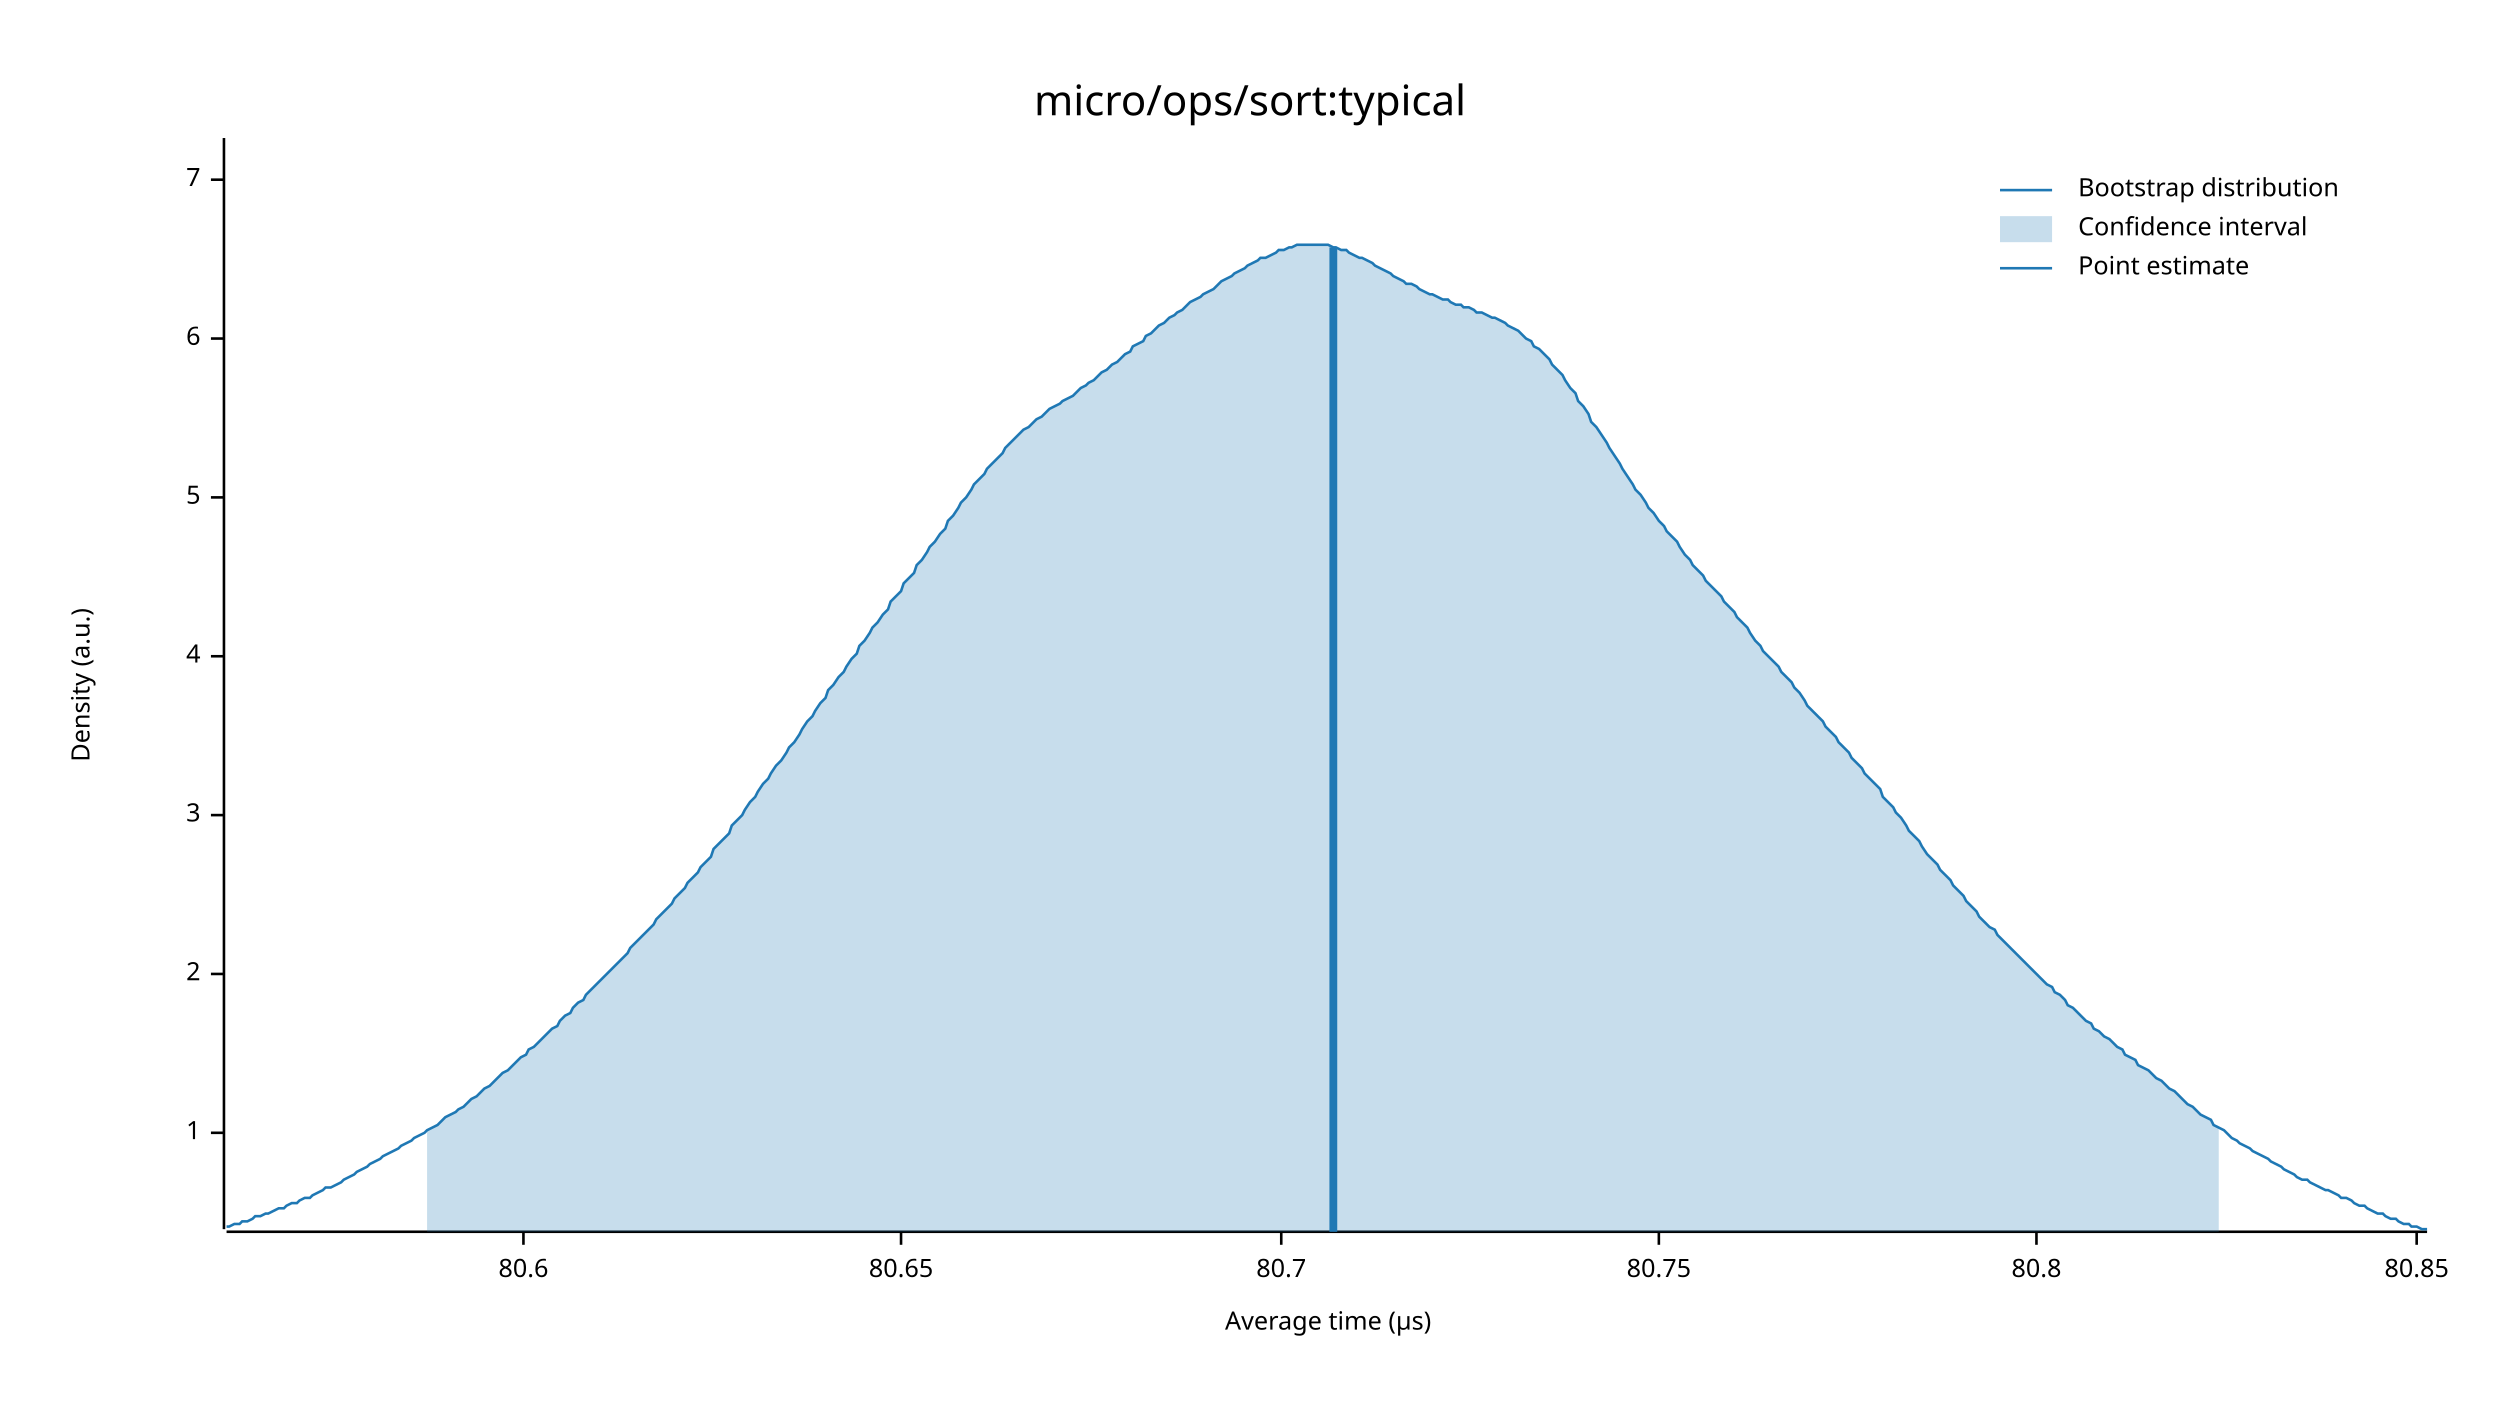
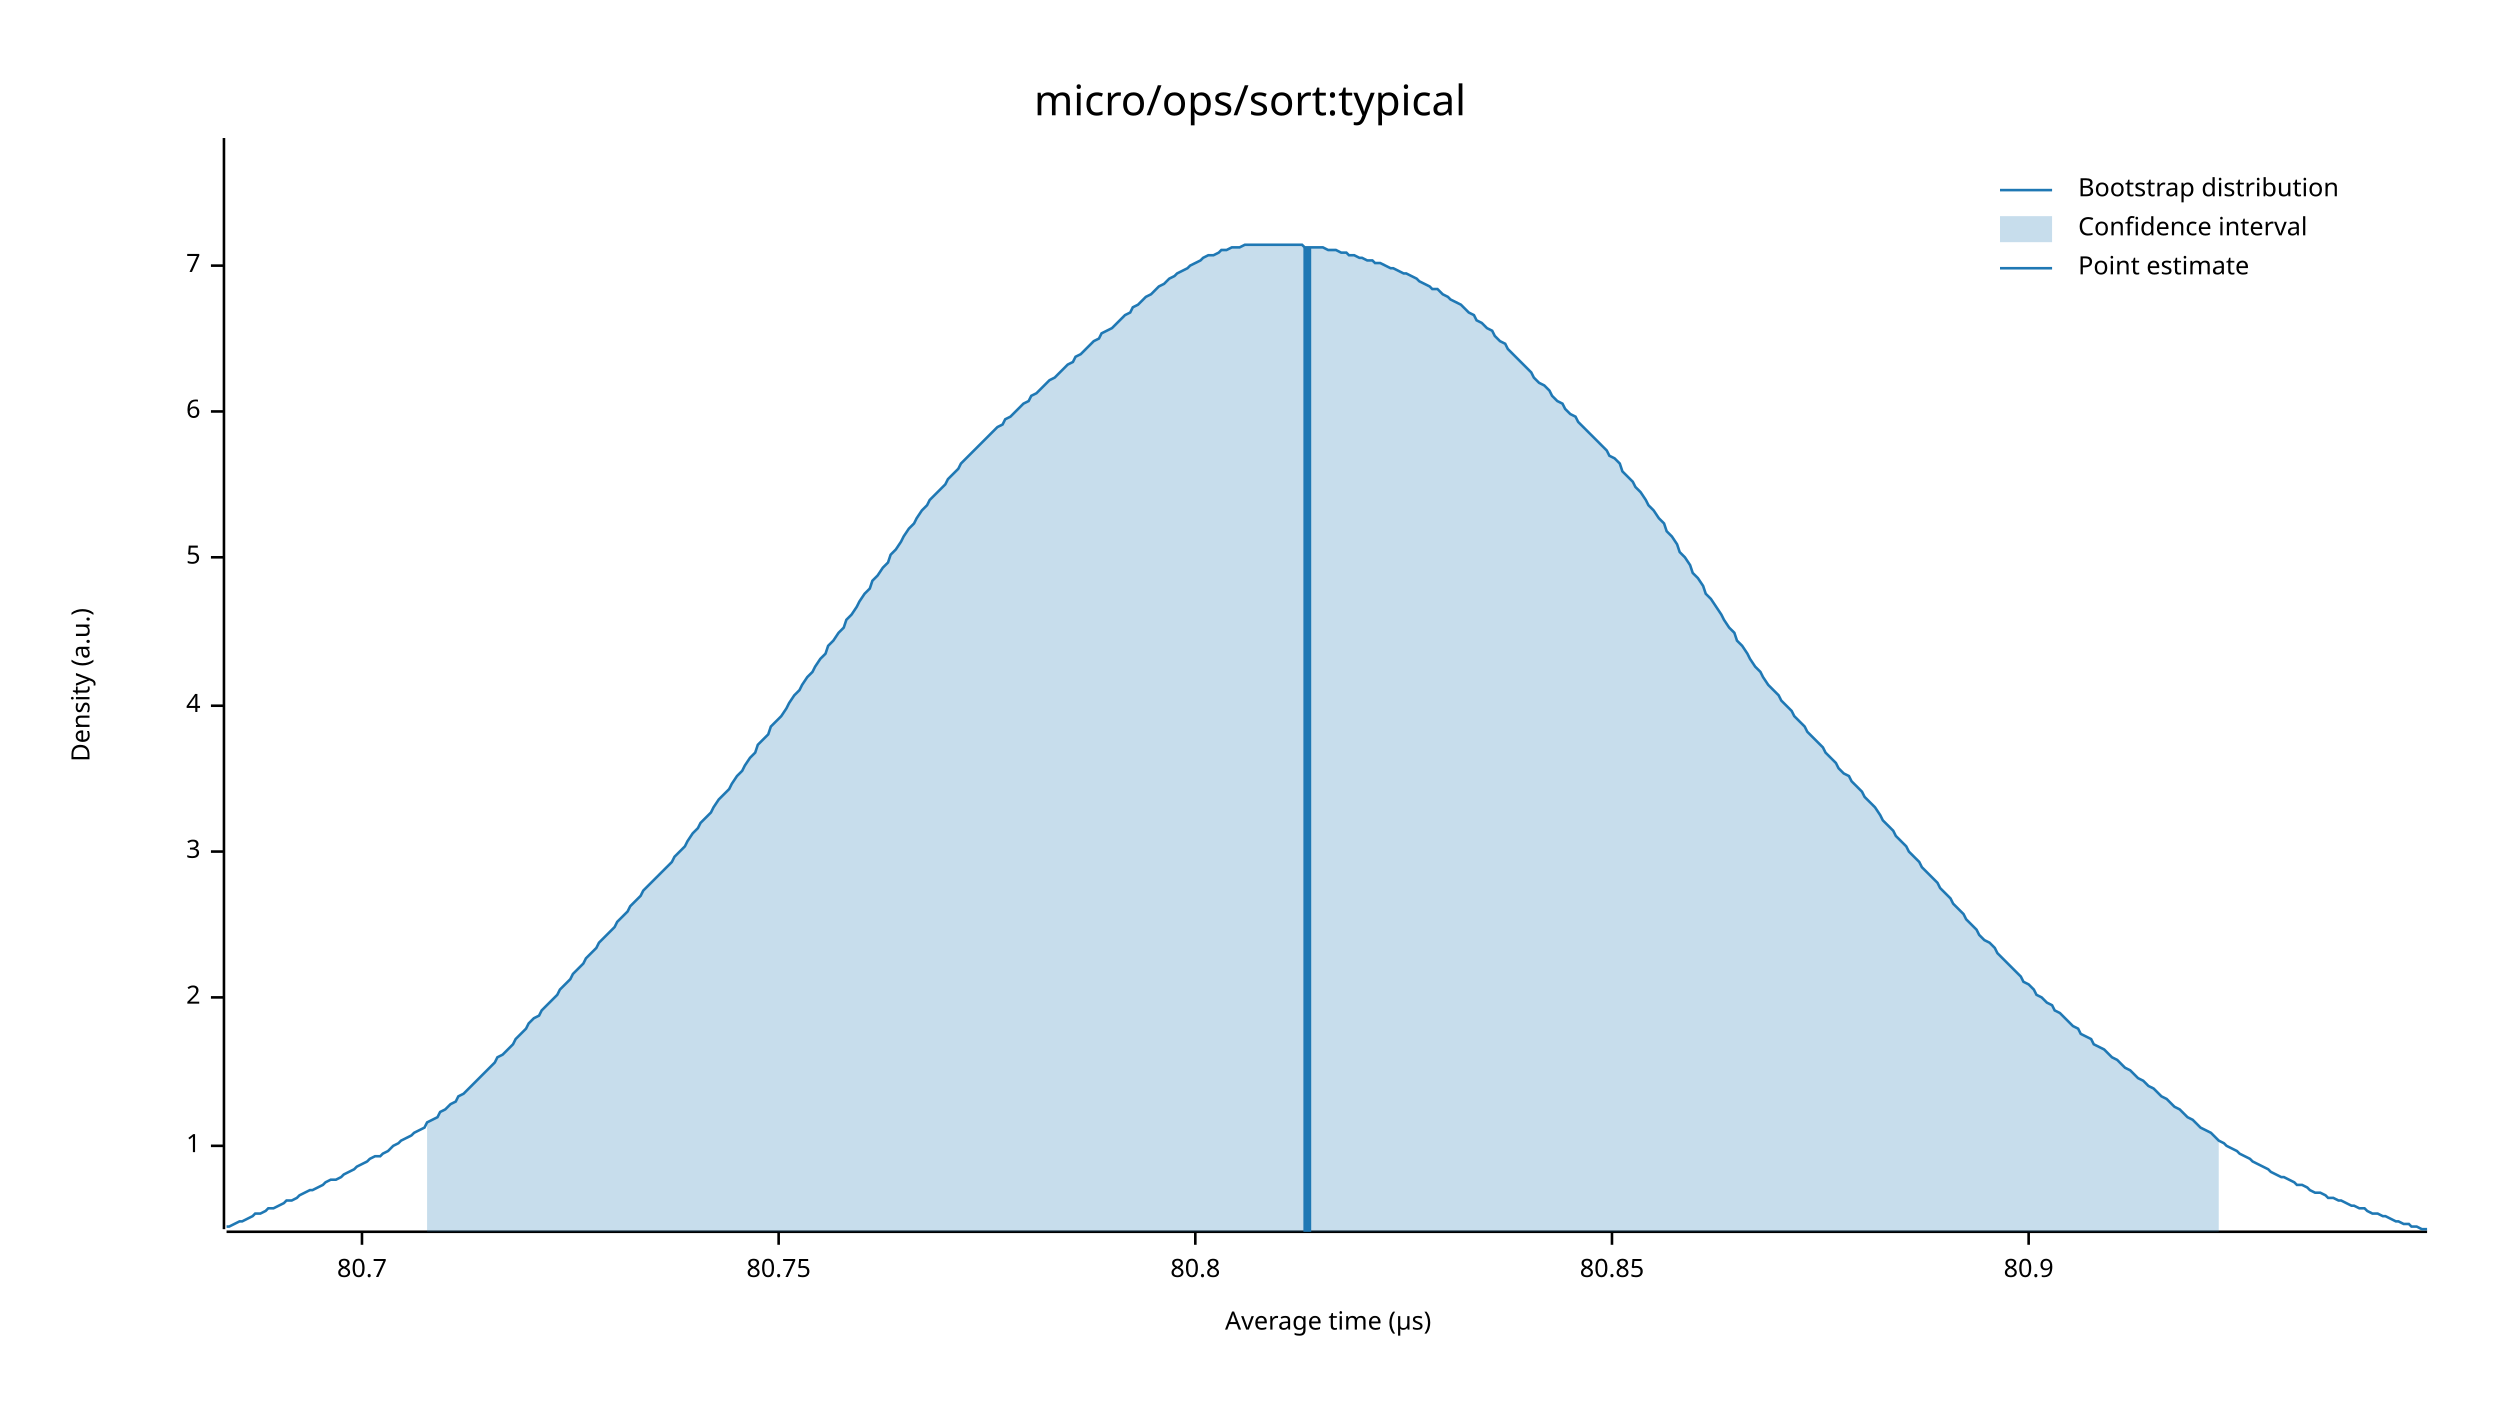
<svg xmlns="http://www.w3.org/2000/svg" width="960" height="540" viewBox="0 0 960 540">
  <text x="480" y="32" dy="0.76em" text-anchor="middle" font-family="sans-serif" font-size="16.129" opacity="1" fill="#000000">
micro/ops/sort:typical
</text>
  <text x="27" y="263" dy="0.76em" text-anchor="middle" font-family="sans-serif" font-size="9.677" opacity="1" fill="#000000" transform="rotate(270, 27, 263)">
Density (a.u.)
</text>
  <text x="510" y="513" dy="-0.5ex" text-anchor="middle" font-family="sans-serif" font-size="9.677" opacity="1" fill="#000000">
Average time (µs)
</text>
  <polyline fill="none" opacity="1" stroke="#000000" stroke-width="1" points="86,53 86,472 " />
-   <text x="77" y="435" dy="0.5ex" text-anchor="end" font-family="sans-serif" font-size="9.677" opacity="1" fill="#000000">
+   <text x="77" y="440" dy="0.5ex" text-anchor="end" font-family="sans-serif" font-size="9.677" opacity="1" fill="#000000">
1
</text>
-   <polyline fill="none" opacity="1" stroke="#000000" stroke-width="1" points="81,435 86,435 " />
-   <text x="77" y="374" dy="0.5ex" text-anchor="end" font-family="sans-serif" font-size="9.677" opacity="1" fill="#000000">
+   <polyline fill="none" opacity="1" stroke="#000000" stroke-width="1" points="81,440 86,440 " />
+   <text x="77" y="383" dy="0.5ex" text-anchor="end" font-family="sans-serif" font-size="9.677" opacity="1" fill="#000000">
2
</text>
-   <polyline fill="none" opacity="1" stroke="#000000" stroke-width="1" points="81,374 86,374 " />
-   <text x="77" y="313" dy="0.5ex" text-anchor="end" font-family="sans-serif" font-size="9.677" opacity="1" fill="#000000">
+   <polyline fill="none" opacity="1" stroke="#000000" stroke-width="1" points="81,383 86,383 " />
+   <text x="77" y="327" dy="0.5ex" text-anchor="end" font-family="sans-serif" font-size="9.677" opacity="1" fill="#000000">
3
</text>
-   <polyline fill="none" opacity="1" stroke="#000000" stroke-width="1" points="81,313 86,313 " />
-   <text x="77" y="252" dy="0.5ex" text-anchor="end" font-family="sans-serif" font-size="9.677" opacity="1" fill="#000000">
+   <polyline fill="none" opacity="1" stroke="#000000" stroke-width="1" points="81,327 86,327 " />
+   <text x="77" y="271" dy="0.5ex" text-anchor="end" font-family="sans-serif" font-size="9.677" opacity="1" fill="#000000">
4
</text>
-   <polyline fill="none" opacity="1" stroke="#000000" stroke-width="1" points="81,252 86,252 " />
-   <text x="77" y="191" dy="0.5ex" text-anchor="end" font-family="sans-serif" font-size="9.677" opacity="1" fill="#000000">
+   <polyline fill="none" opacity="1" stroke="#000000" stroke-width="1" points="81,271 86,271 " />
+   <text x="77" y="214" dy="0.5ex" text-anchor="end" font-family="sans-serif" font-size="9.677" opacity="1" fill="#000000">
5
</text>
-   <polyline fill="none" opacity="1" stroke="#000000" stroke-width="1" points="81,191 86,191 " />
-   <text x="77" y="130" dy="0.5ex" text-anchor="end" font-family="sans-serif" font-size="9.677" opacity="1" fill="#000000">
+   <polyline fill="none" opacity="1" stroke="#000000" stroke-width="1" points="81,214 86,214 " />
+   <text x="77" y="158" dy="0.5ex" text-anchor="end" font-family="sans-serif" font-size="9.677" opacity="1" fill="#000000">
6
</text>
-   <polyline fill="none" opacity="1" stroke="#000000" stroke-width="1" points="81,130 86,130 " />
-   <text x="77" y="69" dy="0.5ex" text-anchor="end" font-family="sans-serif" font-size="9.677" opacity="1" fill="#000000">
+   <polyline fill="none" opacity="1" stroke="#000000" stroke-width="1" points="81,158 86,158 " />
+   <text x="77" y="102" dy="0.5ex" text-anchor="end" font-family="sans-serif" font-size="9.677" opacity="1" fill="#000000">
7
</text>
-   <polyline fill="none" opacity="1" stroke="#000000" stroke-width="1" points="81,69 86,69 " />
+   <polyline fill="none" opacity="1" stroke="#000000" stroke-width="1" points="81,102 86,102 " />
  <polyline fill="none" opacity="1" stroke="#000000" stroke-width="1" points="87,473 932,473 " />
-   <text x="201" y="483" dy="0.76em" text-anchor="middle" font-family="sans-serif" font-size="9.677" opacity="1" fill="#000000">
- 80.6
- </text>
-   <polyline fill="none" opacity="1" stroke="#000000" stroke-width="1" points="201,473 201,478 " />
-   <text x="346" y="483" dy="0.76em" text-anchor="middle" font-family="sans-serif" font-size="9.677" opacity="1" fill="#000000">
- 80.65
- </text>
-   <polyline fill="none" opacity="1" stroke="#000000" stroke-width="1" points="346,473 346,478 " />
-   <text x="492" y="483" dy="0.76em" text-anchor="middle" font-family="sans-serif" font-size="9.677" opacity="1" fill="#000000">
+   <text x="139" y="483" dy="0.76em" text-anchor="middle" font-family="sans-serif" font-size="9.677" opacity="1" fill="#000000">
80.7
</text>
-   <polyline fill="none" opacity="1" stroke="#000000" stroke-width="1" points="492,473 492,478 " />
-   <text x="637" y="483" dy="0.76em" text-anchor="middle" font-family="sans-serif" font-size="9.677" opacity="1" fill="#000000">
+   <polyline fill="none" opacity="1" stroke="#000000" stroke-width="1" points="139,473 139,478 " />
+   <text x="299" y="483" dy="0.76em" text-anchor="middle" font-family="sans-serif" font-size="9.677" opacity="1" fill="#000000">
80.75
</text>
-   <polyline fill="none" opacity="1" stroke="#000000" stroke-width="1" points="637,473 637,478 " />
-   <text x="782" y="483" dy="0.76em" text-anchor="middle" font-family="sans-serif" font-size="9.677" opacity="1" fill="#000000">
+   <polyline fill="none" opacity="1" stroke="#000000" stroke-width="1" points="299,473 299,478 " />
+   <text x="459" y="483" dy="0.76em" text-anchor="middle" font-family="sans-serif" font-size="9.677" opacity="1" fill="#000000">
80.8
</text>
-   <polyline fill="none" opacity="1" stroke="#000000" stroke-width="1" points="782,473 782,478 " />
-   <text x="928" y="483" dy="0.76em" text-anchor="middle" font-family="sans-serif" font-size="9.677" opacity="1" fill="#000000">
+   <polyline fill="none" opacity="1" stroke="#000000" stroke-width="1" points="459,473 459,478 " />
+   <text x="619" y="483" dy="0.76em" text-anchor="middle" font-family="sans-serif" font-size="9.677" opacity="1" fill="#000000">
80.85
</text>
-   <polyline fill="none" opacity="1" stroke="#000000" stroke-width="1" points="928,473 928,478 " />
-   <polyline fill="none" opacity="1" stroke="#1F78B4" stroke-width="1" points="87,471 88,471 90,470 92,470 93,469 95,469 97,468 98,467 100,467 102,466 103,466 105,465 107,464 109,464 110,463 112,462 114,462 115,461 117,460 119,460 120,459 122,458 124,457 125,456 127,456 129,455 131,454 132,453 134,452 136,451 137,450 139,449 141,448 142,447 144,446 146,445 147,444 149,443 151,442 153,441 154,440 156,439 158,438 159,437 161,436 163,435 164,434 166,433 168,432 169,431 171,429 173,428 175,427 176,426 178,425 180,423 181,422 183,421 185,419 186,418 188,417 190,415 191,414 193,412 195,411 197,409 198,408 200,406 202,405 203,403 205,402 207,400 208,399 210,397 212,395 214,394 215,392 217,390 219,389 220,387 222,385 224,384 225,382 227,380 229,378 230,377 232,375 234,373 236,371 237,370 239,368 241,366 242,364 244,362 246,360 247,359 249,357 251,355 252,353 254,351 256,349 258,347 259,345 261,343 263,341 264,339 266,337 268,335 269,333 271,331 273,329 274,326 276,324 278,322 280,320 281,317 283,315 285,313 286,311 288,308 290,306 291,304 293,301 295,299 296,297 298,294 300,292 302,289 303,287 305,285 307,282 308,280 310,277 312,275 313,273 315,270 317,268 318,265 320,263 322,260 324,258 325,256 327,253 329,251 330,248 332,246 334,243 335,241 337,239 339,236 341,234 342,231 344,229 346,227 347,224 349,222 351,220 352,217 354,215 356,212 357,210 359,208 361,205 363,203 364,200 366,198 368,195 369,193 371,191 373,188 374,186 376,184 378,182 379,180 381,178 383,176 385,174 386,172 388,170 390,168 391,167 393,165 395,164 396,163 398,161 400,160 401,159 403,157 405,156 407,155 408,154 410,153 412,152 413,151 415,149 417,148 418,147 420,146 422,144 423,143 425,142 427,140 429,139 430,138 432,136 434,135 435,133 437,132 439,131 440,129 442,128 444,126 445,125 447,124 449,122 451,121 452,120 454,119 456,117 457,116 459,115 461,114 462,113 464,112 466,111 468,109 469,108 471,107 473,106 474,105 476,104 478,103 479,102 481,101 483,100 484,99 486,99 488,98 490,97 491,96 493,96 495,95 496,95 498,94 500,94 501,94 503,94 505,94 506,94 508,94 510,94 512,95 513,95 515,96 517,96 518,97 520,98 522,99 523,99 525,100 527,101 528,102 530,103 532,104 534,105 535,106 537,107 539,108 540,109 542,109 544,110 545,111 547,112 549,113 550,113 552,114 554,115 556,115 557,116 559,117 561,117 562,118 564,118 566,119 567,120 569,120 571,121 573,122 574,122 576,123 578,124 579,125 581,126 583,127 584,128 586,130 588,131 589,133 591,134 593,136 595,138 596,140 598,142 600,144 601,146 603,149 605,151 606,154 608,156 610,159 611,162 613,164 615,167 617,170 618,172 620,175 622,178 623,180 625,183 627,186 628,188 630,190 632,193 633,195 635,197 637,200 639,202 640,204 642,206 644,208 645,210 647,213 649,215 650,217 652,219 654,221 655,223 657,225 659,227 661,229 662,231 664,233 666,235 667,237 669,239 671,241 672,243 674,246 676,248 677,250 679,252 681,254 683,256 684,258 686,260 688,262 689,264 691,266 693,269 694,271 696,273 698,275 700,277 701,279 703,281 705,283 706,285 708,287 710,289 711,291 713,293 715,295 716,297 718,299 720,301 722,303 723,306 725,308 727,310 728,312 730,314 732,317 733,319 735,321 737,323 738,325 740,328 742,330 744,332 745,334 747,336 749,338 750,340 752,342 754,344 755,346 757,348 759,350 760,352 762,354 764,356 766,357 767,359 769,361 771,363 772,364 774,366 776,368 777,369 779,371 781,373 782,374 784,376 786,378 788,379 789,381 791,382 793,384 794,386 796,387 798,389 799,390 801,392 803,393 804,395 806,396 808,398 810,399 811,400 813,402 815,403 816,405 818,406 820,407 821,409 823,410 825,411 827,413 828,414 830,415 832,417 833,418 835,419 837,421 838,422 840,424 842,425 843,426 845,428 847,429 849,430 850,432 852,433 854,434 855,435 857,437 859,438 860,439 862,440 864,441 865,442 867,443 869,444 871,445 872,446 874,447 876,448 877,449 879,450 881,451 882,452 884,453 886,453 887,454 889,455 891,456 893,457 894,457 896,458 898,459 899,460 901,460 903,461 904,462 906,463 908,463 909,464 911,465 913,466 915,466 916,467 918,468 920,468 921,469 923,470 925,470 926,471 928,471 930,472 932,472 " />
-   <polygon opacity="0.25" fill="#1F78B4" points="164,434 166,433 168,432 169,431 171,429 173,428 175,427 176,426 178,425 180,423 181,422 183,421 185,419 186,418 188,417 190,415 191,414 193,412 195,411 197,409 198,408 200,406 202,405 203,403 205,402 207,400 208,399 210,397 212,395 214,394 215,392 217,390 219,389 220,387 222,385 224,384 225,382 227,380 229,378 230,377 232,375 234,373 236,371 237,370 239,368 241,366 242,364 244,362 246,360 247,359 249,357 251,355 252,353 254,351 256,349 258,347 259,345 261,343 263,341 264,339 266,337 268,335 269,333 271,331 273,329 274,326 276,324 278,322 280,320 281,317 283,315 285,313 286,311 288,308 290,306 291,304 293,301 295,299 296,297 298,294 300,292 302,289 303,287 305,285 307,282 308,280 310,277 312,275 313,273 315,270 317,268 318,265 320,263 322,260 324,258 325,256 327,253 329,251 330,248 332,246 334,243 335,241 337,239 339,236 341,234 342,231 344,229 346,227 347,224 349,222 351,220 352,217 354,215 356,212 357,210 359,208 361,205 363,203 364,200 366,198 368,195 369,193 371,191 373,188 374,186 376,184 378,182 379,180 381,178 383,176 385,174 386,172 388,170 390,168 391,167 393,165 395,164 396,163 398,161 400,160 401,159 403,157 405,156 407,155 408,154 410,153 412,152 413,151 415,149 417,148 418,147 420,146 422,144 423,143 425,142 427,140 429,139 430,138 432,136 434,135 435,133 437,132 439,131 440,129 442,128 444,126 445,125 447,124 449,122 451,121 452,120 454,119 456,117 457,116 459,115 461,114 462,113 464,112 466,111 468,109 469,108 471,107 473,106 474,105 476,104 478,103 479,102 481,101 483,100 484,99 486,99 488,98 490,97 491,96 493,96 495,95 496,95 498,94 500,94 501,94 503,94 505,94 506,94 508,94 510,94 512,95 513,95 515,96 517,96 518,97 520,98 522,99 523,99 525,100 527,101 528,102 530,103 532,104 534,105 535,106 537,107 539,108 540,109 542,109 544,110 545,111 547,112 549,113 550,113 552,114 554,115 556,115 557,116 559,117 561,117 562,118 564,118 566,119 567,120 569,120 571,121 573,122 574,122 576,123 578,124 579,125 581,126 583,127 584,128 586,130 588,131 589,133 591,134 593,136 595,138 596,140 598,142 600,144 601,146 603,149 605,151 606,154 608,156 610,159 611,162 613,164 615,167 617,170 618,172 620,175 622,178 623,180 625,183 627,186 628,188 630,190 632,193 633,195 635,197 637,200 639,202 640,204 642,206 644,208 645,210 647,213 649,215 650,217 652,219 654,221 655,223 657,225 659,227 661,229 662,231 664,233 666,235 667,237 669,239 671,241 672,243 674,246 676,248 677,250 679,252 681,254 683,256 684,258 686,260 688,262 689,264 691,266 693,269 694,271 696,273 698,275 700,277 701,279 703,281 705,283 706,285 708,287 710,289 711,291 713,293 715,295 716,297 718,299 720,301 722,303 723,306 725,308 727,310 728,312 730,314 732,317 733,319 735,321 737,323 738,325 740,328 742,330 744,332 745,334 747,336 749,338 750,340 752,342 754,344 755,346 757,348 759,350 760,352 762,354 764,356 766,357 767,359 769,361 771,363 772,364 774,366 776,368 777,369 779,371 781,373 782,374 784,376 786,378 788,379 789,381 791,382 793,384 794,386 796,387 798,389 799,390 801,392 803,393 804,395 806,396 808,398 810,399 811,400 813,402 815,403 816,405 818,406 820,407 821,409 823,410 825,411 827,413 828,414 830,415 832,417 833,418 835,419 837,421 838,422 840,424 842,425 843,426 845,428 847,429 849,430 850,432 852,433 852,473 164,473 " />
-   <polyline fill="none" opacity="1" stroke="#1F78B4" stroke-width="3" points="512,473 512,95 " />
+   <polyline fill="none" opacity="1" stroke="#000000" stroke-width="1" points="619,473 619,478 " />
+   <text x="779" y="483" dy="0.76em" text-anchor="middle" font-family="sans-serif" font-size="9.677" opacity="1" fill="#000000">
+ 80.9
+ </text>
+   <polyline fill="none" opacity="1" stroke="#000000" stroke-width="1" points="779,473 779,478 " />
+   <polyline fill="none" opacity="1" stroke="#1F78B4" stroke-width="1" points="87,471 88,471 90,470 92,469 93,469 95,468 97,467 98,466 100,466 102,465 103,464 105,464 107,463 109,462 110,461 112,461 114,460 115,459 117,458 119,457 120,457 122,456 124,455 125,454 127,453 129,453 131,452 132,451 134,450 136,449 137,448 139,447 141,446 142,445 144,444 146,444 147,443 149,442 151,440 153,439 154,438 156,437 158,436 159,435 161,434 163,433 164,431 166,430 168,429 169,427 171,426 173,424 175,423 176,421 178,420 180,418 181,417 183,415 185,413 186,412 188,410 190,408 191,406 193,405 195,403 197,401 198,399 200,397 202,395 203,393 205,391 207,390 208,388 210,386 212,384 214,382 215,380 217,378 219,376 220,374 222,372 224,370 225,368 227,366 229,364 230,362 232,360 234,358 236,356 237,354 239,352 241,350 242,348 244,346 246,344 247,342 249,340 251,338 252,337 254,335 256,333 258,331 259,329 261,327 263,325 264,323 266,320 268,318 269,316 271,314 273,312 274,310 276,307 278,305 280,303 281,301 283,298 285,296 286,294 288,291 290,289 291,286 293,284 295,282 296,279 298,277 300,275 302,272 303,270 305,267 307,265 308,263 310,260 312,258 313,256 315,253 317,251 318,248 320,246 322,243 324,241 325,238 327,236 329,233 330,231 332,228 334,226 335,223 337,221 339,218 341,216 342,213 344,211 346,208 347,206 349,203 351,201 352,199 354,196 356,194 357,192 359,190 361,188 363,186 364,184 366,182 368,180 369,178 371,176 373,174 374,173 376,171 378,169 379,168 381,166 383,164 385,163 386,161 388,160 390,158 391,157 393,155 395,154 396,152 398,151 400,149 401,148 403,146 405,145 407,143 408,142 410,140 412,139 413,137 415,136 417,134 418,133 420,131 422,130 423,128 425,127 427,126 429,124 430,123 432,121 434,120 435,118 437,117 439,115 440,114 442,113 444,111 445,110 447,109 449,107 451,106 452,105 454,104 456,103 457,102 459,101 461,100 462,99 464,98 466,98 468,97 469,96 471,96 473,95 474,95 476,95 478,94 479,94 481,94 483,94 484,94 486,94 488,94 490,94 491,94 493,94 495,94 496,94 498,94 500,94 501,95 503,95 505,95 506,95 508,95 510,96 512,96 513,96 515,97 517,97 518,98 520,98 522,99 523,99 525,100 527,100 528,101 530,101 532,102 534,103 535,103 537,104 539,105 540,105 542,106 544,107 545,108 547,109 549,110 550,111 552,111 554,113 556,114 557,115 559,116 561,117 562,118 564,120 566,121 567,123 569,124 571,126 573,127 574,129 576,131 578,132 579,134 581,136 583,138 584,139 586,141 588,143 589,145 591,147 593,148 595,150 596,152 598,154 600,155 601,157 603,159 605,160 606,162 608,164 610,166 611,167 613,169 615,171 617,173 618,175 620,176 622,178 623,181 625,183 627,185 628,187 630,189 632,192 633,194 635,196 637,199 639,201 640,204 642,206 644,209 645,212 647,214 649,217 650,220 652,222 654,225 655,228 657,230 659,233 661,236 662,238 664,241 666,243 667,246 669,248 671,251 672,253 674,256 676,258 677,260 679,263 681,265 683,267 684,269 686,271 688,273 689,275 691,277 693,279 694,281 696,283 698,285 700,287 701,289 703,291 705,293 706,295 708,297 710,298 711,300 713,302 715,304 716,306 718,308 720,310 722,313 723,315 725,317 727,319 728,321 730,323 732,325 733,327 735,329 737,331 738,333 740,335 742,337 744,339 745,341 747,343 749,345 750,347 752,349 754,351 755,353 757,355 759,357 760,359 762,361 764,362 766,364 767,366 769,368 771,370 772,371 774,373 776,375 777,377 779,378 781,380 782,382 784,383 786,385 788,386 789,388 791,389 793,391 794,392 796,394 798,395 799,397 801,398 803,399 804,401 806,402 808,403 810,405 811,406 813,407 815,409 816,410 818,411 820,413 821,414 823,415 825,417 827,418 828,419 830,421 832,422 833,423 835,425 837,426 838,427 840,429 842,430 843,431 845,433 847,434 849,435 850,436 852,438 854,439 855,440 857,441 859,442 860,443 862,444 864,445 865,446 867,447 869,448 871,449 872,450 874,451 876,452 877,452 879,453 881,454 882,455 884,455 886,456 887,457 889,458 891,458 893,459 894,460 896,460 898,461 899,461 901,462 903,463 904,463 906,464 908,464 909,465 911,466 913,466 915,467 916,467 918,468 920,469 921,469 923,470 925,470 926,471 928,471 930,472 932,472 " />
+   <polygon opacity="0.25" fill="#1F78B4" points="164,431 166,430 168,429 169,427 171,426 173,424 175,423 176,421 178,420 180,418 181,417 183,415 185,413 186,412 188,410 190,408 191,406 193,405 195,403 197,401 198,399 200,397 202,395 203,393 205,391 207,390 208,388 210,386 212,384 214,382 215,380 217,378 219,376 220,374 222,372 224,370 225,368 227,366 229,364 230,362 232,360 234,358 236,356 237,354 239,352 241,350 242,348 244,346 246,344 247,342 249,340 251,338 252,337 254,335 256,333 258,331 259,329 261,327 263,325 264,323 266,320 268,318 269,316 271,314 273,312 274,310 276,307 278,305 280,303 281,301 283,298 285,296 286,294 288,291 290,289 291,286 293,284 295,282 296,279 298,277 300,275 302,272 303,270 305,267 307,265 308,263 310,260 312,258 313,256 315,253 317,251 318,248 320,246 322,243 324,241 325,238 327,236 329,233 330,231 332,228 334,226 335,223 337,221 339,218 341,216 342,213 344,211 346,208 347,206 349,203 351,201 352,199 354,196 356,194 357,192 359,190 361,188 363,186 364,184 366,182 368,180 369,178 371,176 373,174 374,173 376,171 378,169 379,168 381,166 383,164 385,163 386,161 388,160 390,158 391,157 393,155 395,154 396,152 398,151 400,149 401,148 403,146 405,145 407,143 408,142 410,140 412,139 413,137 415,136 417,134 418,133 420,131 422,130 423,128 425,127 427,126 429,124 430,123 432,121 434,120 435,118 437,117 439,115 440,114 442,113 444,111 445,110 447,109 449,107 451,106 452,105 454,104 456,103 457,102 459,101 461,100 462,99 464,98 466,98 468,97 469,96 471,96 473,95 474,95 476,95 478,94 479,94 481,94 483,94 484,94 486,94 488,94 490,94 491,94 493,94 495,94 496,94 498,94 500,94 501,95 503,95 505,95 506,95 508,95 510,96 512,96 513,96 515,97 517,97 518,98 520,98 522,99 523,99 525,100 527,100 528,101 530,101 532,102 534,103 535,103 537,104 539,105 540,105 542,106 544,107 545,108 547,109 549,110 550,111 552,111 554,113 556,114 557,115 559,116 561,117 562,118 564,120 566,121 567,123 569,124 571,126 573,127 574,129 576,131 578,132 579,134 581,136 583,138 584,139 586,141 588,143 589,145 591,147 593,148 595,150 596,152 598,154 600,155 601,157 603,159 605,160 606,162 608,164 610,166 611,167 613,169 615,171 617,173 618,175 620,176 622,178 623,181 625,183 627,185 628,187 630,189 632,192 633,194 635,196 637,199 639,201 640,204 642,206 644,209 645,212 647,214 649,217 650,220 652,222 654,225 655,228 657,230 659,233 661,236 662,238 664,241 666,243 667,246 669,248 671,251 672,253 674,256 676,258 677,260 679,263 681,265 683,267 684,269 686,271 688,273 689,275 691,277 693,279 694,281 696,283 698,285 700,287 701,289 703,291 705,293 706,295 708,297 710,298 711,300 713,302 715,304 716,306 718,308 720,310 722,313 723,315 725,317 727,319 728,321 730,323 732,325 733,327 735,329 737,331 738,333 740,335 742,337 744,339 745,341 747,343 749,345 750,347 752,349 754,351 755,353 757,355 759,357 760,359 762,361 764,362 766,364 767,366 769,368 771,370 772,371 774,373 776,375 777,377 779,378 781,380 782,382 784,383 786,385 788,386 789,388 791,389 793,391 794,392 796,394 798,395 799,397 801,398 803,399 804,401 806,402 808,403 810,405 811,406 813,407 815,409 816,410 818,411 820,413 821,414 823,415 825,417 827,418 828,419 830,421 832,422 833,423 835,425 837,426 838,427 840,429 842,430 843,431 845,433 847,434 849,435 850,436 852,438 852,473 164,473 " />
+   <polyline fill="none" opacity="1" stroke="#1F78B4" stroke-width="3" points="502,473 502,95 " />
  <text x="798" y="68" dy="0.76em" text-anchor="start" font-family="sans-serif" font-size="9.677" opacity="1" fill="#000000">
Bootstrap distribution
</text>
  <text x="798" y="83" dy="0.76em" text-anchor="start" font-family="sans-serif" font-size="9.677" opacity="1" fill="#000000">
Confidence interval
</text>
  <text x="798" y="98" dy="0.76em" text-anchor="start" font-family="sans-serif" font-size="9.677" opacity="1" fill="#000000">
Point estimate
</text>
  <polyline fill="none" opacity="1" stroke="#1F78B4" stroke-width="1" points="768,73 788,73 " />
  <rect x="768" y="83" width="20" height="10" opacity="0.25" fill="#1F78B4" stroke="none" />
  <polyline fill="none" opacity="1" stroke="#1F78B4" stroke-width="1" points="768,103 788,103 " />
</svg>
